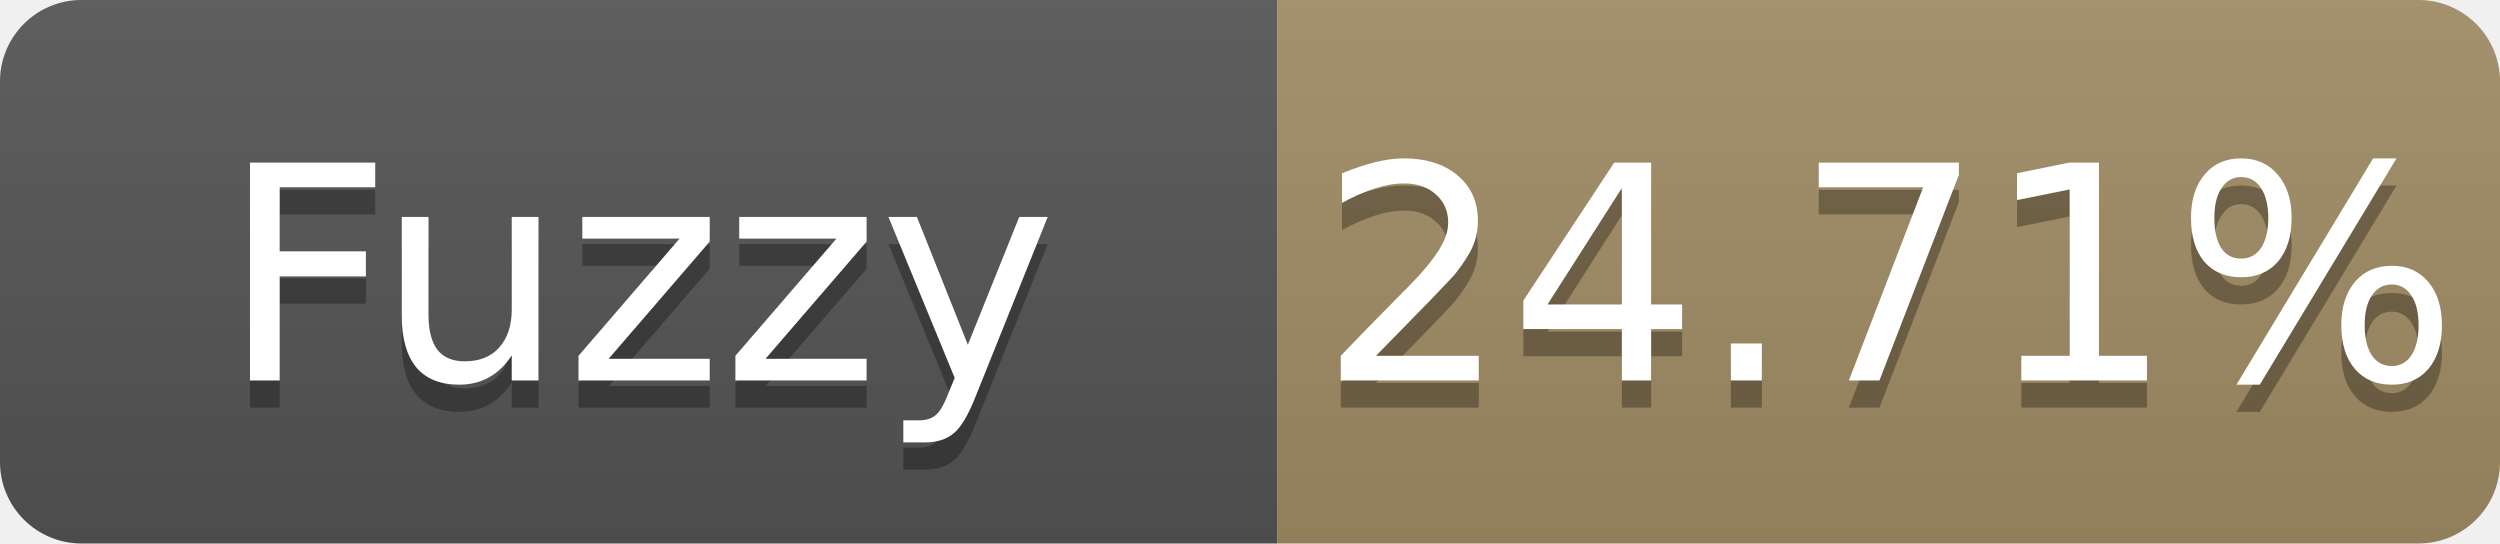
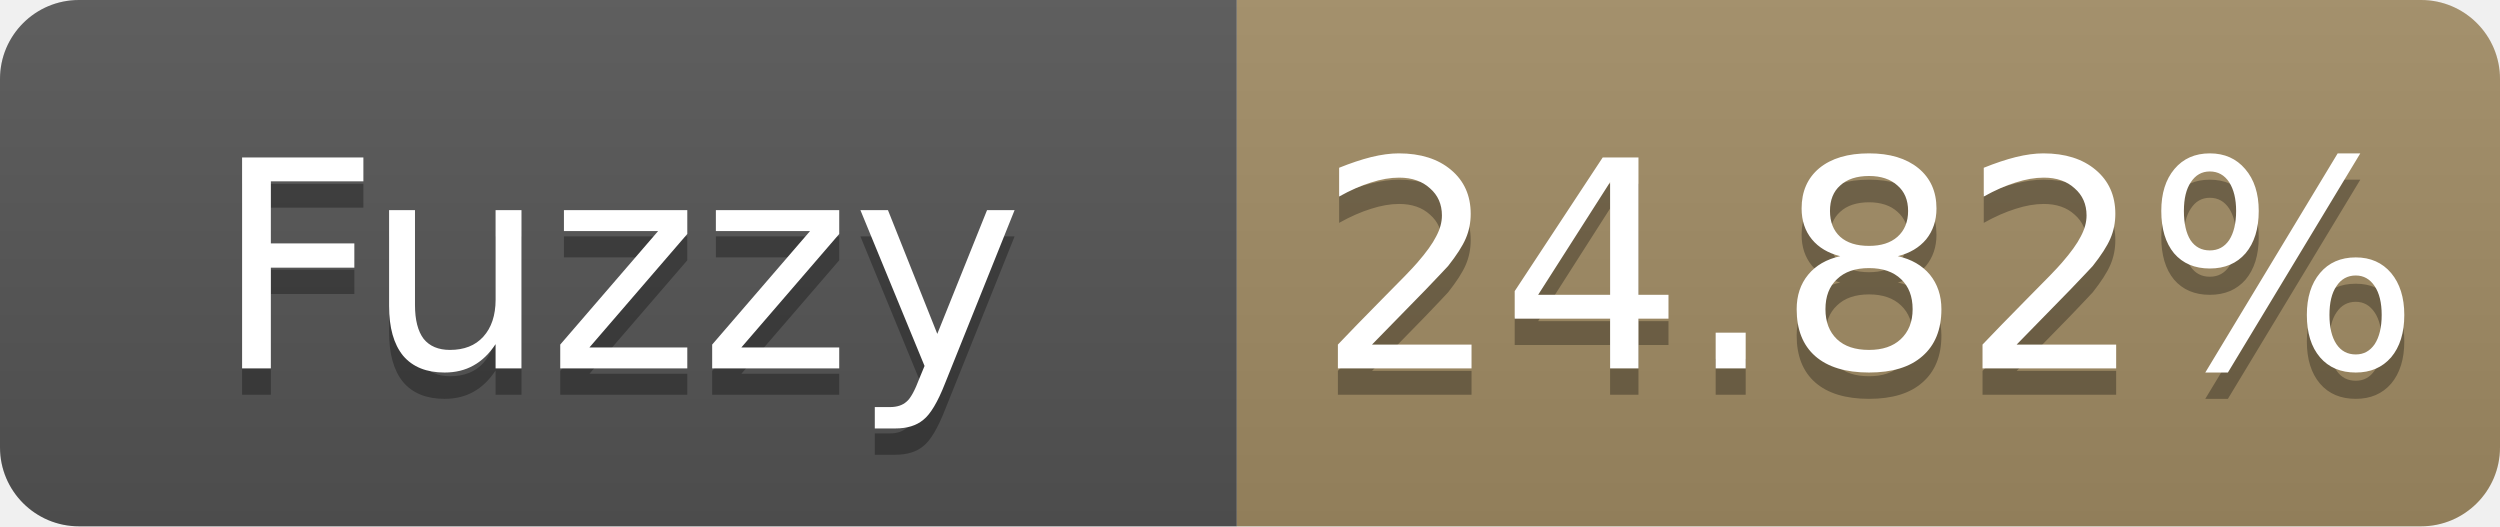
- <svg xmlns="http://www.w3.org/2000/svg" width="92" height="20" role="img" aria-label="Fuzzy: 24.71%">
+ <svg xmlns="http://www.w3.org/2000/svg" width="95" height="20" role="img" aria-label="Fuzzy: 24.82%">
  <linearGradient id="s" x2="0" y2="100%">
    <stop offset="0" stop-color="#bbb" stop-opacity=".1" />
    <stop offset="1" stop-opacity=".1" />
  </linearGradient>
  <clipPath id="r">
-     <rect width="92" height="20" rx="3" fill="#fff" />
+     <rect width="95" height="20" rx="3" fill="#fff" />
  </clipPath>
  <g clip-path="url(#r)">
    <rect width="47" height="20" fill="#555" />
-     <rect x="47" width="45" height="20" fill="#a28c64" />
-     <rect width="92" height="20" fill="url(#s)" />
+     <rect x="47" width="48" height="20" fill="#a28c64" />
+     <rect width="95" height="20" fill="url(#s)" />
  </g>
  <g fill="#fff" text-anchor="middle" font-family="Verdana,Geneva,DejaVu Sans,sans-serif" font-size="11">
    <text x="23.5" y="15" fill="#010101" fill-opacity=".3">Fuzzy</text>
    <text x="23.5" y="14">Fuzzy</text>
-     <text x="69.5" y="15" fill="#010101" fill-opacity=".3">24.71%</text>
-     <text x="69.5" y="14">24.71%</text>
+     <text x="71.0" y="15" fill="#010101" fill-opacity=".3">24.82%</text>
+     <text x="71.0" y="14">24.82%</text>
  </g>
</svg>
